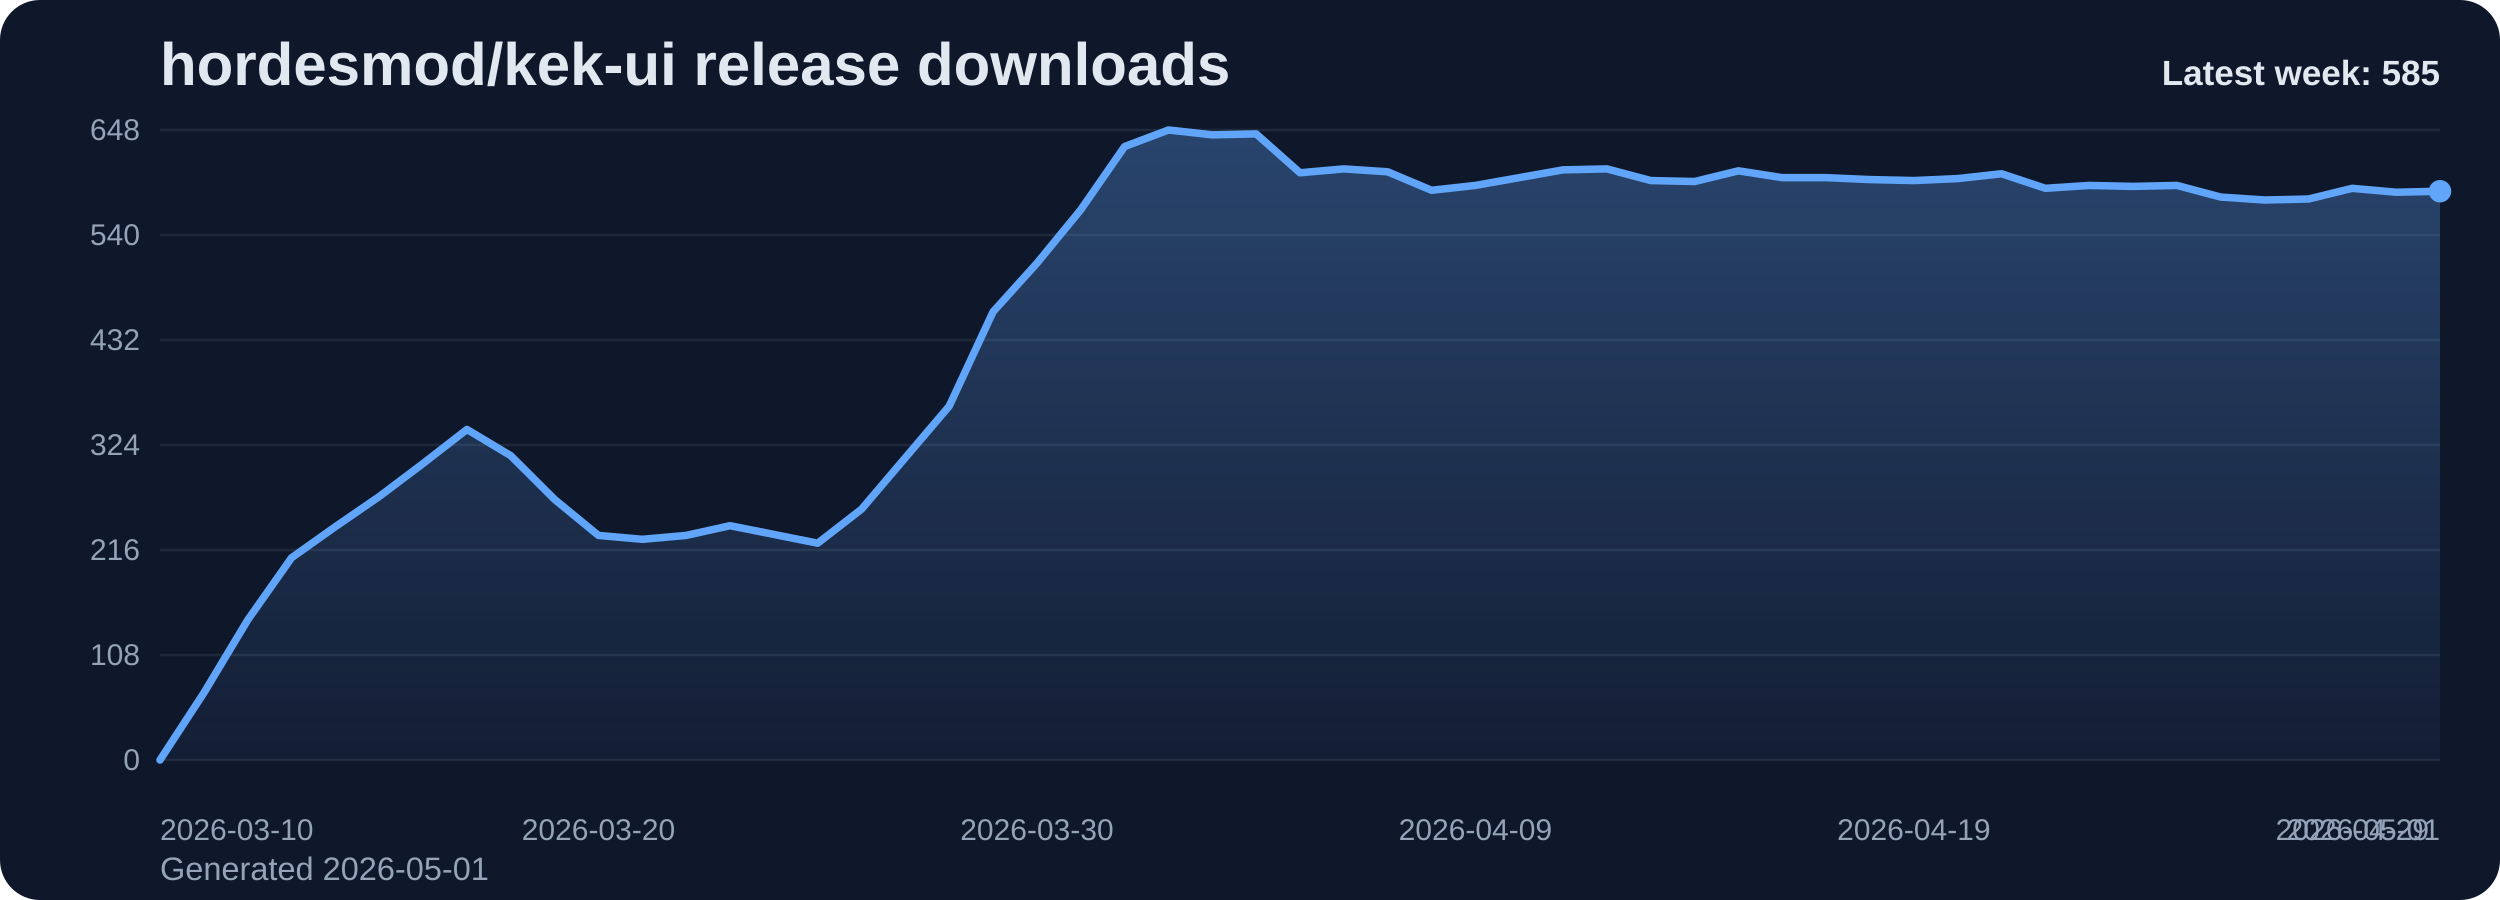
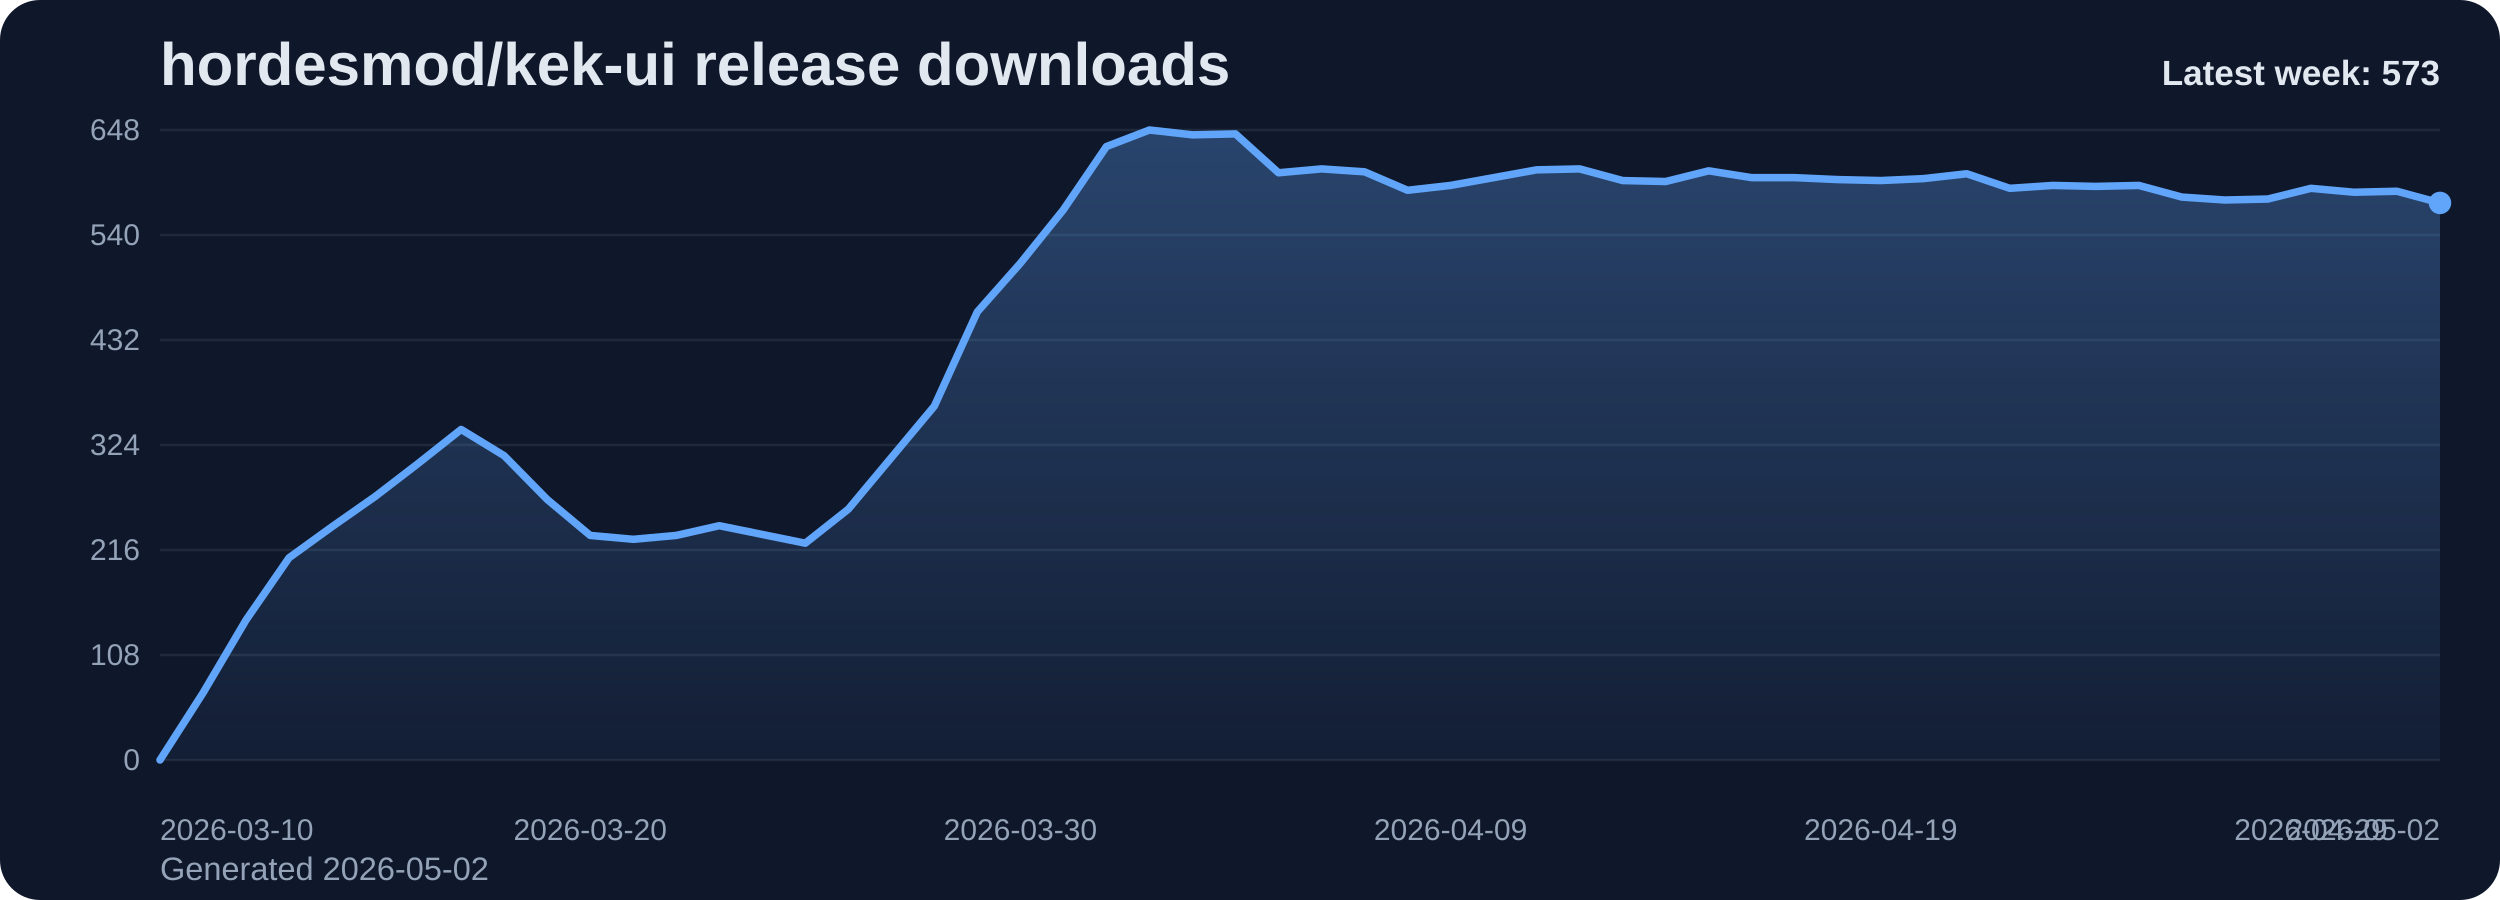
<svg xmlns="http://www.w3.org/2000/svg" viewBox="0 0 1000 360" role="img" aria-label="hordesmod/kek-ui release downloads chart">
  <defs>
    <linearGradient id="fill-weekly-slate" x1="0" y1="0" x2="0" y2="1">
      <stop offset="0%" stop-color="#60a5fa" stop-opacity="0.32" />
      <stop offset="100%" stop-color="#60a5fa" stop-opacity="0.05" />
    </linearGradient>
    <style>
      .bg { fill: #0f172a; }
      .title { font: 700 24px Arial, sans-serif; fill: #e2e8f0; }
      .sub { font: 400 13px Arial, sans-serif; fill: #94a3b8; }
      .grid { stroke: #1e293b; stroke-width: 1; }
      .axis { font: 400 12px Arial, sans-serif; fill: #94a3b8; }
      .line { fill: none; stroke: #60a5fa; stroke-width: 3; stroke-linecap: round; stroke-linejoin: round; }
      .dot { fill: #60a5fa; }
      .value { font: 600 11px Arial, sans-serif; fill: #cbd5e1; }
      .latest { font: 700 14px Arial, sans-serif; fill: #e2e8f0; }
    </style>
  </defs>
  <rect class="bg" x="0" y="0" width="1000" height="360" rx="16" />
  <text class="title" x="64" y="34">hordesmod/kek-ui release downloads</text>
-   <text class="sub" x="64" y="352">Generated 2026-05-01</text>
+   <text class="sub" x="64" y="352">Generated 2026-05-02</text>
  <line x1="64" y1="52.00" x2="976" y2="52.00" class="grid" />
  <text x="56" y="56.00" text-anchor="end" class="axis">648</text>
  <line x1="64" y1="94.00" x2="976" y2="94.00" class="grid" />
  <text x="56" y="98.00" text-anchor="end" class="axis">540</text>
  <line x1="64" y1="136.00" x2="976" y2="136.00" class="grid" />
  <text x="56" y="140.00" text-anchor="end" class="axis">432</text>
  <line x1="64" y1="178.00" x2="976" y2="178.00" class="grid" />
  <text x="56" y="182.00" text-anchor="end" class="axis">324</text>
  <line x1="64" y1="220.00" x2="976" y2="220.00" class="grid" />
  <text x="56" y="224.00" text-anchor="end" class="axis">216</text>
  <line x1="64" y1="262.00" x2="976" y2="262.00" class="grid" />
  <text x="56" y="266.00" text-anchor="end" class="axis">108</text>
  <line x1="64" y1="304.00" x2="976" y2="304.00" class="grid" />
  <text x="56" y="308.00" text-anchor="end" class="axis">0</text>
-   <path d="M 64.00 304 L 64.00 304.00 L 81.54 277.17 L 99.08 248.00 L 116.62 223.11 L 134.15 210.67 L 151.69 198.61 L 169.23 185.39 L 186.77 171.78 L 204.31 182.28 L 221.85 199.78 L 239.38 214.17 L 256.92 215.72 L 274.46 214.17 L 292.00 210.28 L 309.54 213.78 L 327.08 217.28 L 344.62 203.67 L 362.15 183.06 L 379.69 162.44 L 397.23 124.72 L 414.77 105.28 L 432.31 83.89 L 449.85 58.61 L 467.38 52.00 L 484.92 53.94 L 502.46 53.56 L 520.00 69.11 L 537.54 67.56 L 555.08 68.72 L 572.62 76.11 L 590.15 74.17 L 607.69 71.06 L 625.23 67.94 L 642.77 67.56 L 660.31 72.22 L 677.85 72.61 L 695.38 68.33 L 712.92 71.06 L 730.46 71.06 L 748.00 71.83 L 765.54 72.22 L 783.08 71.44 L 800.62 69.50 L 818.15 75.33 L 835.69 74.17 L 853.23 74.56 L 870.77 74.17 L 888.31 78.83 L 905.85 80.00 L 923.38 79.61 L 940.92 75.33 L 958.46 76.89 L 976.00 76.50 L 976.00 304 Z" fill="url(#fill-weekly-slate)" />
-   <polyline class="line" points="64.00,304.00 81.54,277.17 99.08,248.00 116.62,223.11 134.15,210.67 151.69,198.61 169.23,185.39 186.77,171.78 204.31,182.28 221.85,199.78 239.38,214.17 256.92,215.72 274.46,214.17 292.00,210.28 309.54,213.78 327.08,217.28 344.62,203.67 362.15,183.06 379.69,162.44 397.23,124.72 414.77,105.28 432.31,83.89 449.85,58.61 467.38,52.00 484.92,53.94 502.46,53.56 520.00,69.11 537.54,67.56 555.08,68.72 572.62,76.11 590.15,74.17 607.69,71.06 625.23,67.94 642.77,67.56 660.31,72.22 677.85,72.61 695.38,68.33 712.92,71.06 730.46,71.06 748.00,71.83 765.54,72.22 783.08,71.44 800.62,69.50 818.15,75.33 835.69,74.17 853.23,74.56 870.77,74.17 888.31,78.83 905.85,80.00 923.38,79.61 940.92,75.33 958.46,76.89 976.00,76.50" />
-   <circle class="dot" cx="976.00" cy="76.50" r="4.5" />
+   <path d="M 64.00 304 L 64.00 304.00 L 81.21 277.17 L 98.42 248.00 L 115.62 223.11 L 132.83 210.67 L 150.04 198.61 L 167.25 185.39 L 184.45 171.78 L 201.66 182.28 L 218.87 199.78 L 236.08 214.17 L 253.28 215.72 L 270.49 214.17 L 287.70 210.28 L 304.91 213.78 L 322.11 217.28 L 339.32 203.67 L 356.53 183.06 L 373.74 162.44 L 390.94 124.72 L 408.15 105.28 L 425.36 83.89 L 442.57 58.61 L 459.77 52.00 L 476.98 53.94 L 494.19 53.56 L 511.40 69.11 L 528.60 67.56 L 545.81 68.72 L 563.02 76.11 L 580.23 74.17 L 597.43 71.06 L 614.64 67.94 L 631.85 67.56 L 649.06 72.22 L 666.26 72.61 L 683.47 68.33 L 700.68 71.06 L 717.89 71.06 L 735.09 71.83 L 752.30 72.22 L 769.51 71.44 L 786.72 69.50 L 803.92 75.33 L 821.13 74.17 L 838.34 74.56 L 855.55 74.17 L 872.75 78.83 L 889.96 80.00 L 907.17 79.61 L 924.38 75.33 L 941.58 76.89 L 958.79 76.50 L 976.00 81.17 L 976.00 304 Z" fill="url(#fill-weekly-slate)" />
+   <polyline class="line" points="64.00,304.00 81.21,277.17 98.42,248.00 115.62,223.11 132.83,210.67 150.04,198.61 167.25,185.39 184.45,171.78 201.66,182.28 218.87,199.78 236.08,214.17 253.28,215.72 270.49,214.17 287.70,210.28 304.91,213.78 322.11,217.28 339.32,203.67 356.53,183.06 373.74,162.44 390.94,124.72 408.15,105.28 425.36,83.89 442.57,58.61 459.77,52.00 476.98,53.94 494.19,53.56 511.40,69.11 528.60,67.56 545.81,68.72 563.02,76.11 580.23,74.17 597.43,71.06 614.64,67.94 631.85,67.56 649.06,72.22 666.26,72.61 683.47,68.33 700.68,71.06 717.89,71.06 735.09,71.83 752.30,72.22 769.51,71.44 786.72,69.50 803.92,75.33 821.13,74.17 838.34,74.56 855.55,74.17 872.75,78.83 889.96,80.00 907.17,79.61 924.38,75.33 941.58,76.89 958.79,76.50 976.00,81.17" />
+   <circle class="dot" cx="976.00" cy="81.17" r="4.5" />
  <text class="axis" x="64.00" y="336" text-anchor="start">2026-03-10</text>
-   <text class="axis" x="239.38" y="336" text-anchor="middle">2026-03-20</text>
-   <text class="axis" x="414.77" y="336" text-anchor="middle">2026-03-30</text>
-   <text class="axis" x="590.15" y="336" text-anchor="middle">2026-04-09</text>
-   <text class="axis" x="765.54" y="336" text-anchor="middle">2026-04-19</text>
-   <text class="axis" x="940.92" y="336" text-anchor="middle">2026-04-29</text>
-   <text class="axis" x="976.00" y="336" text-anchor="end">2026-05-01</text>
-   <text class="latest" x="976" y="34" text-anchor="end">Latest week: 585</text>
+   <text class="axis" x="236.08" y="336" text-anchor="middle">2026-03-20</text>
+   <text class="axis" x="408.15" y="336" text-anchor="middle">2026-03-30</text>
+   <text class="axis" x="580.23" y="336" text-anchor="middle">2026-04-09</text>
+   <text class="axis" x="752.30" y="336" text-anchor="middle">2026-04-19</text>
+   <text class="axis" x="924.38" y="336" text-anchor="middle">2026-04-29</text>
+   <text class="axis" x="976.00" y="336" text-anchor="end">2026-05-02</text>
+   <text class="latest" x="976" y="34" text-anchor="end">Latest week: 573</text>
</svg>
